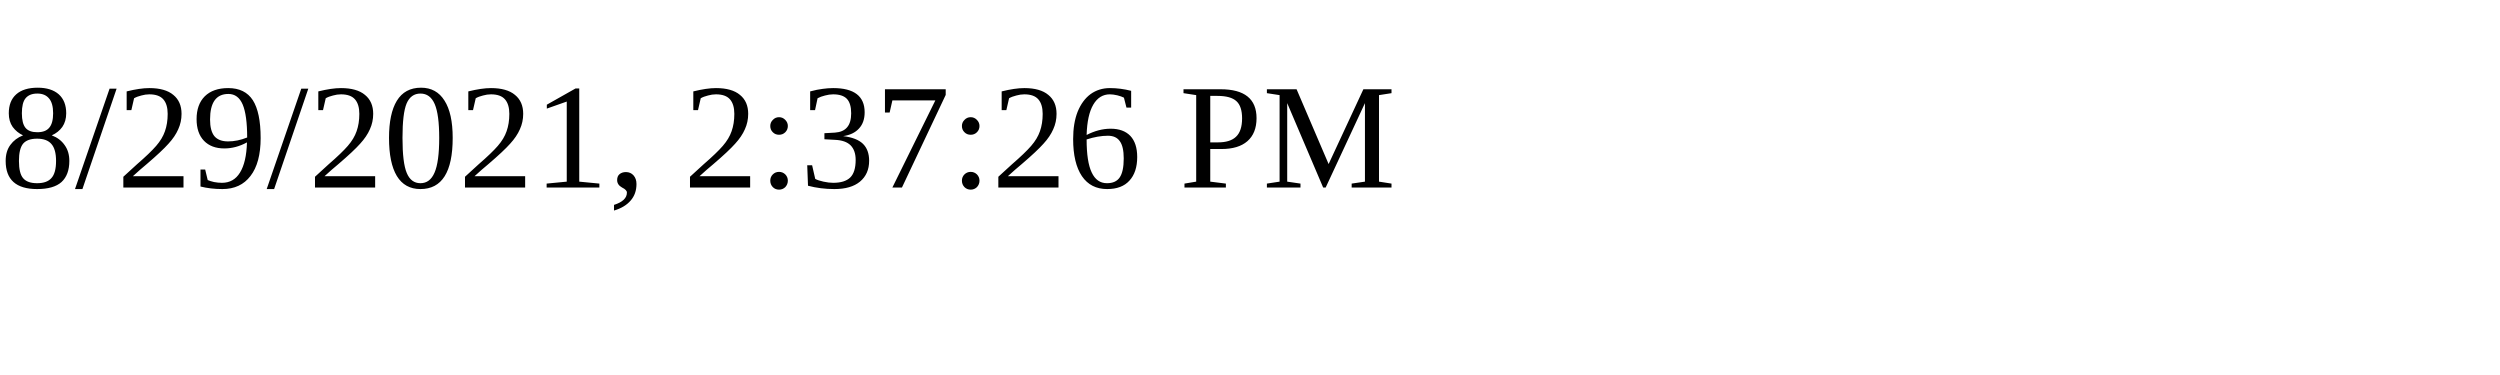
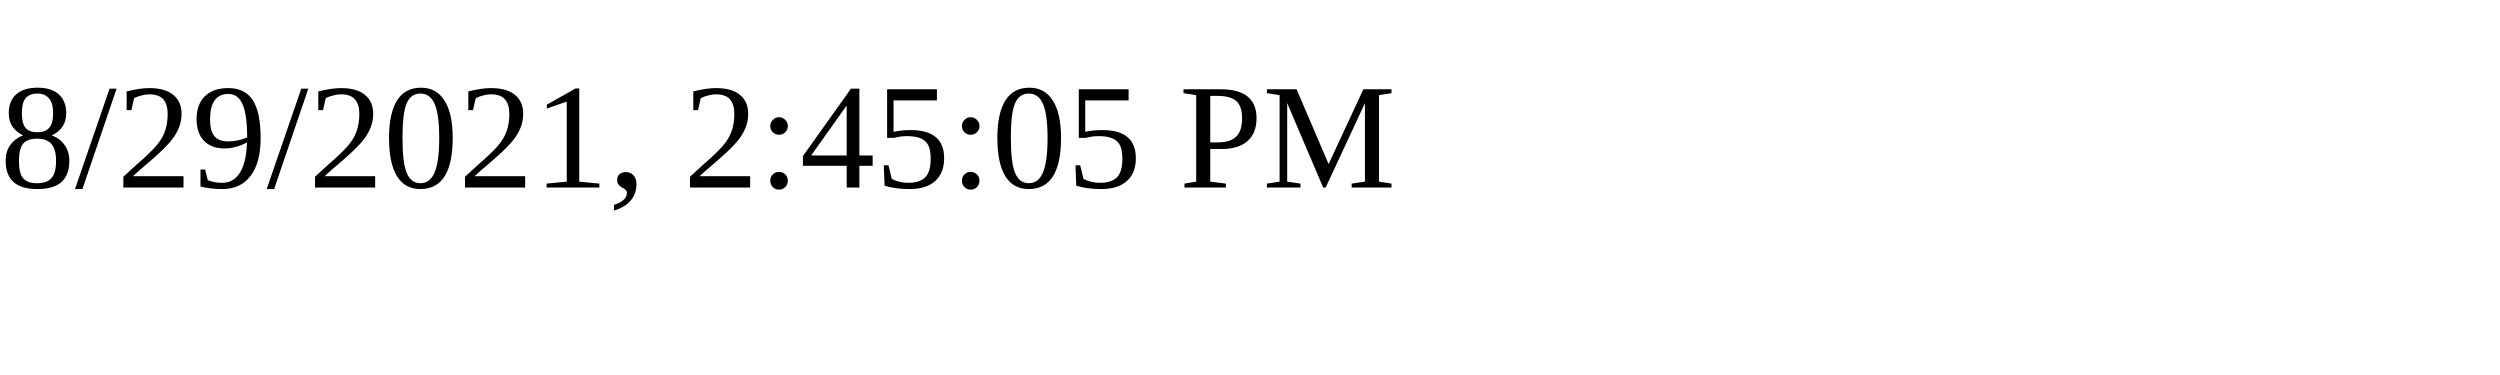
<svg xmlns="http://www.w3.org/2000/svg" height="30" width="200">
-   <text x="0" y="15">8/29/2021, 2:37:26 PM</text>
+   <text x="0" y="15">8/29/2021, 2:45:05 PM</text>
</svg>
